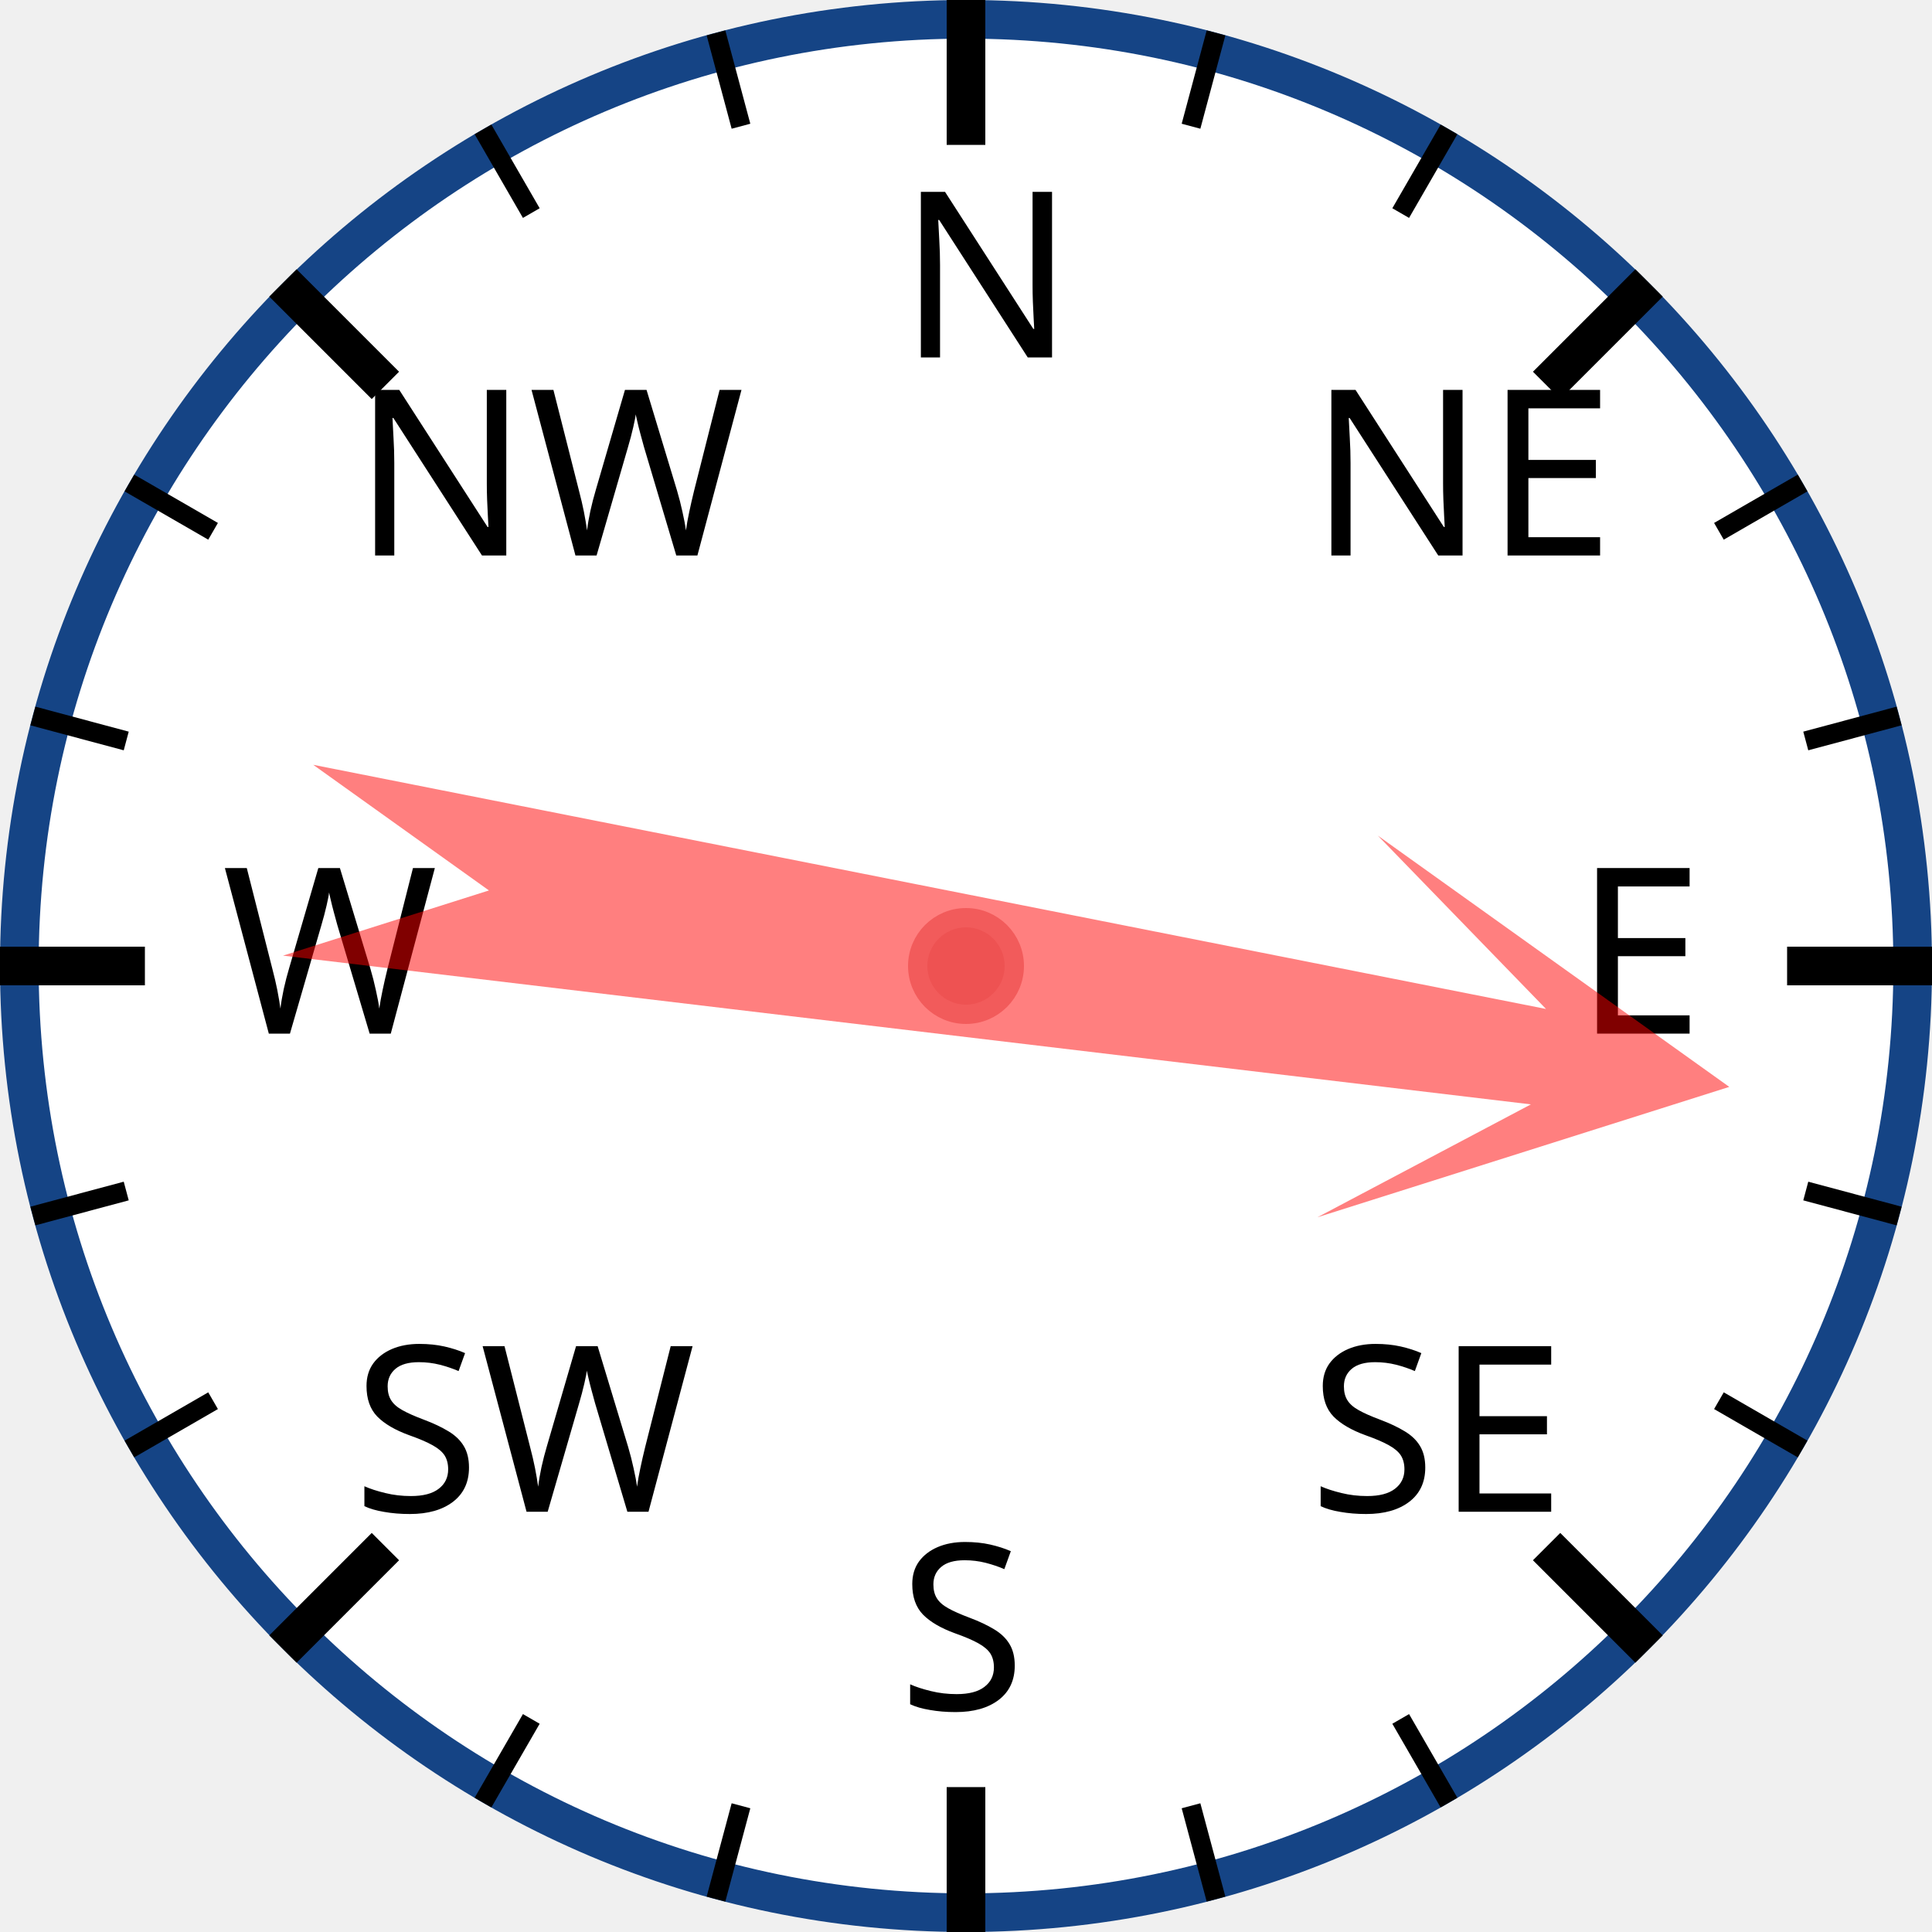
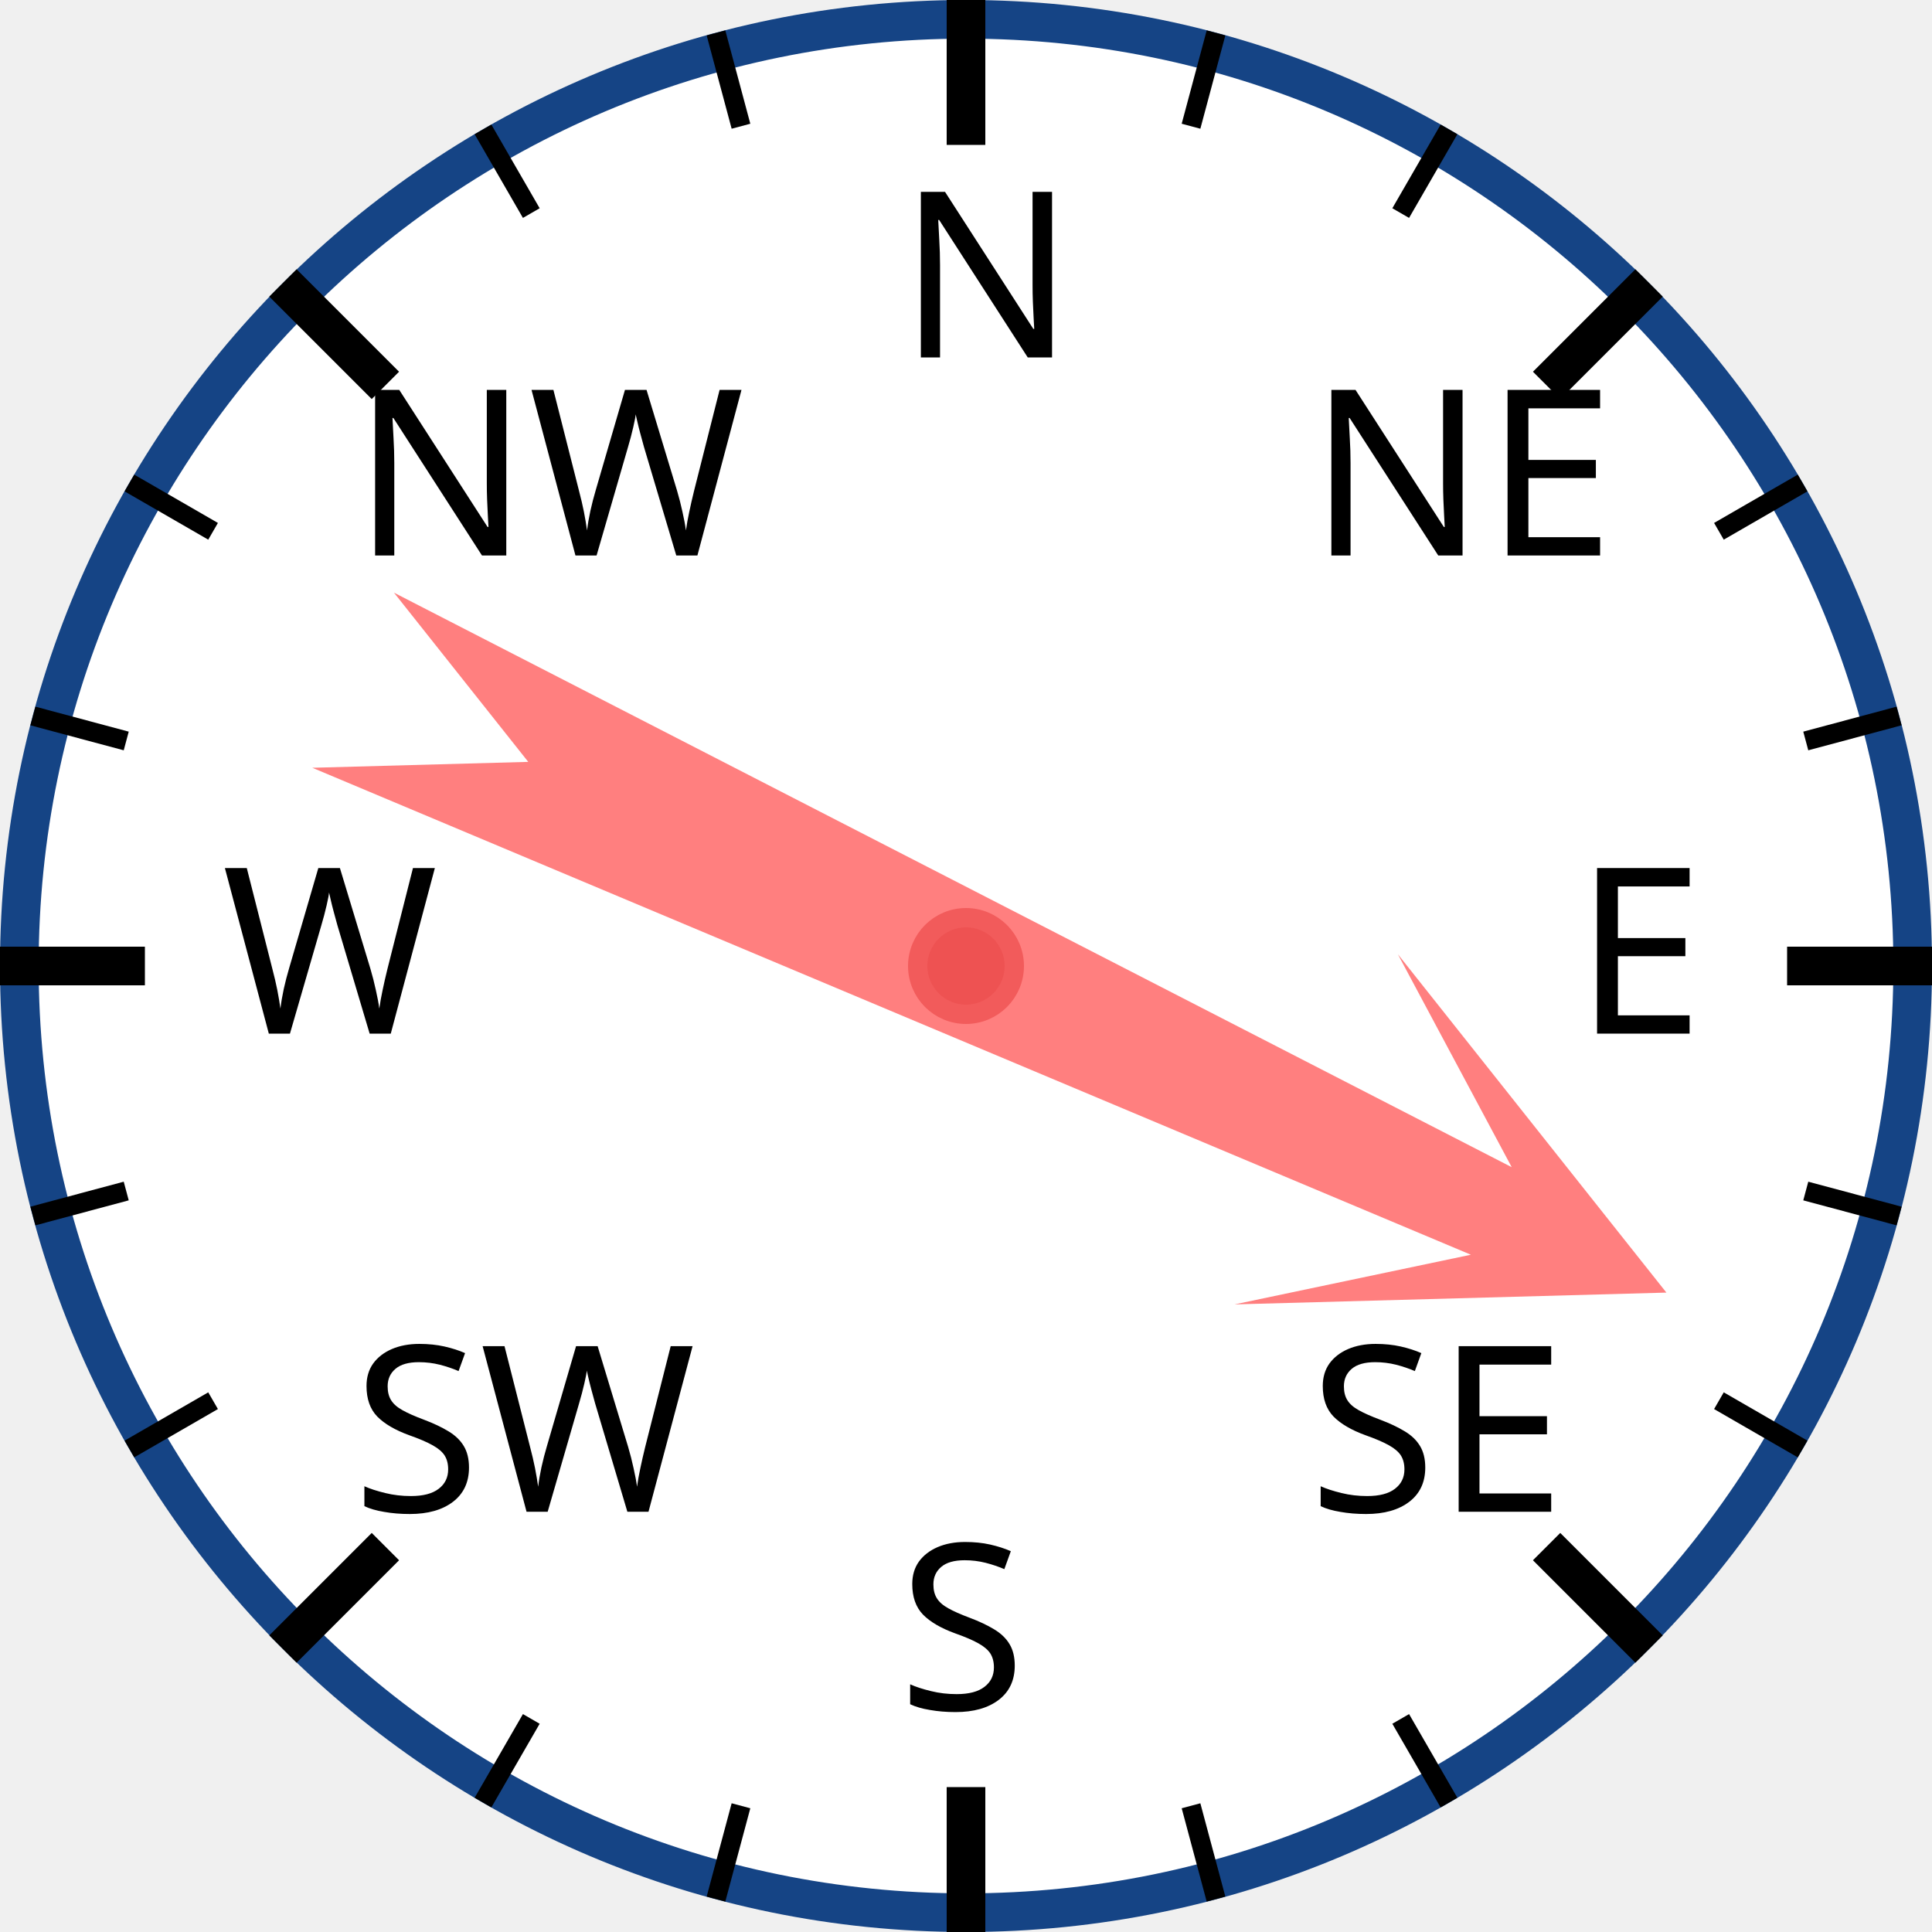
<svg xmlns="http://www.w3.org/2000/svg" width="120px" height="120px" viewBox="0 0 200 200">
  <circle cx="100" cy="100" r="98" style="fill: white; stroke: #154485; stroke-width: 4;" />
  <text x="93.0" y="37.0" style="font-family: sans-serif; font-size: 18pt;">N</text>
  <line x1="100.0" y1="0.0" x2="100.0" y2="15.0" style="stroke: black; stroke-width: 4;" />
  <line x1="74.118" y1="3.407" x2="76.706" y2="13.067" style="stroke: black; stroke-width: 2;" />
  <line x1="50" y1="13.397" x2="55" y2="22.058" style="stroke: black; stroke-width: 2;" />
  <text x="36.503" y="57.503" style="font-family: sans-serif; font-size: 18pt;">NW</text>
  <line x1="29.289" y1="29.289" x2="39.896" y2="39.896" style="stroke: black; stroke-width: 4;" />
  <line x1="13.397" y1="50" x2="22.058" y2="55" style="stroke: black; stroke-width: 2;" />
  <line x1="3.407" y1="74.118" x2="13.067" y2="76.706" style="stroke: black; stroke-width: 2;" />
  <text x="23.0" y="107.0" style="font-family: sans-serif; font-size: 18pt;">W</text>
  <line x1="0.0" y1="100.0" x2="15.0" y2="100.0" style="stroke: black; stroke-width: 4;" />
  <line x1="3.407" y1="125.882" x2="13.067" y2="123.294" style="stroke: black; stroke-width: 2;" />
  <line x1="13.397" y1="150" x2="22.058" y2="145" style="stroke: black; stroke-width: 2;" />
  <text x="36.503" y="156.497" style="font-family: sans-serif; font-size: 18pt;">SW</text>
  <line x1="29.289" y1="170.711" x2="39.896" y2="160.104" style="stroke: black; stroke-width: 4;" />
  <line x1="50" y1="186.603" x2="55" y2="177.942" style="stroke: black; stroke-width: 2;" />
  <line x1="74.118" y1="196.593" x2="76.706" y2="186.933" style="stroke: black; stroke-width: 2;" />
  <text x="93" y="177.0" style="font-family: sans-serif; font-size: 18pt;">S</text>
  <line x1="100" y1="200.0" x2="100" y2="185.0" style="stroke: black; stroke-width: 4;" />
  <line x1="125.882" y1="196.593" x2="123.294" y2="186.933" style="stroke: black; stroke-width: 2;" />
  <line x1="150.0" y1="186.603" x2="145.0" y2="177.942" style="stroke: black; stroke-width: 2;" />
  <text x="135.497" y="156.497" style="font-family: sans-serif; font-size: 18pt;">SE</text>
  <line x1="170.711" y1="170.711" x2="160.104" y2="160.104" style="stroke: black; stroke-width: 4;" />
  <line x1="186.603" y1="150" x2="177.942" y2="145" style="stroke: black; stroke-width: 2;" />
  <line x1="196.593" y1="125.882" x2="186.933" y2="123.294" style="stroke: black; stroke-width: 2;" />
  <text x="163.0" y="107" style="font-family: sans-serif; font-size: 18pt;">E</text>
  <line x1="200.0" y1="100" x2="185.0" y2="100" style="stroke: black; stroke-width: 4;" />
  <line x1="196.593" y1="74.118" x2="186.933" y2="76.706" style="stroke: black; stroke-width: 2;" />
  <line x1="186.603" y1="50" x2="177.942" y2="55" style="stroke: black; stroke-width: 2;" />
  <text x="135.497" y="57.503" style="font-family: sans-serif; font-size: 18pt;">NE</text>
  <line x1="170.711" y1="29.289" x2="160.104" y2="39.896" style="stroke: black; stroke-width: 4;" />
  <line x1="150" y1="13.397" x2="145" y2="22.058" style="stroke: black; stroke-width: 2;" />
  <line x1="125.882" y1="3.407" x2="123.294" y2="13.067" style="stroke: black; stroke-width: 2;" />
-   <polygon points="100 20 120 60 105 40 110 170 100 150 90 170 95 40 80 60" style="fill: red; fill-opacity: 0.5;" transform="rotate(99,100,100)" />
+   <polygon points="100 20 120 60 105 40 110 170 100 150 90 170 95 40 80 60" style="fill: red; fill-opacity: 0.5;" transform="rotate(115,100,100)" />
  <circle cx="100" cy="100" r="5" style="fill: #EE5252; stroke: #F25B5B; stroke-width: 2;" />
</svg>
